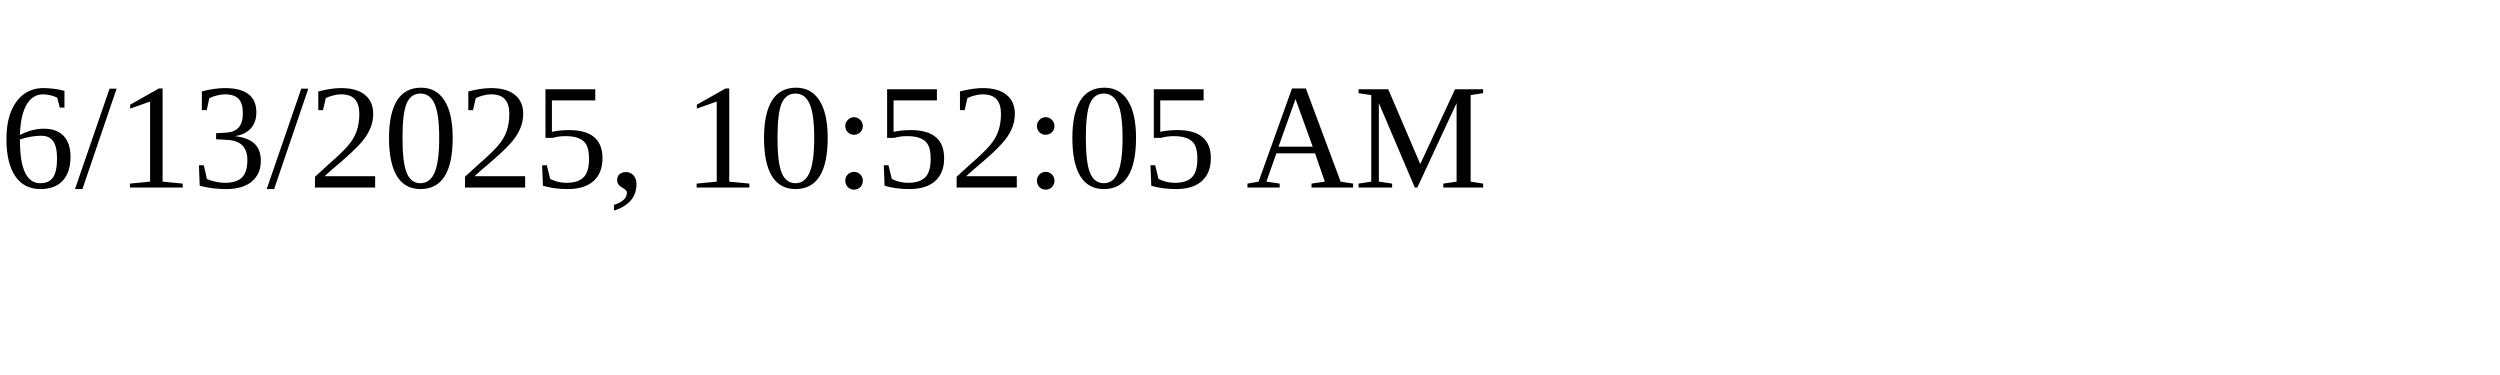
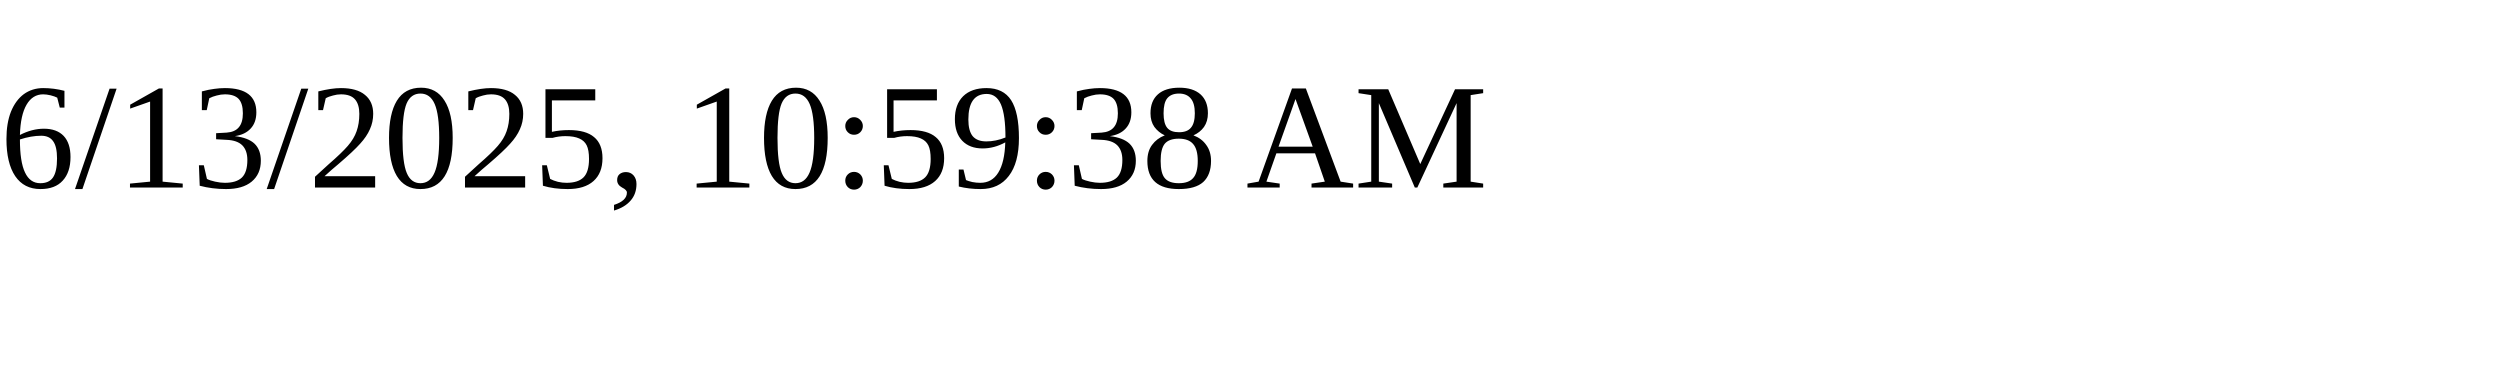
<svg xmlns="http://www.w3.org/2000/svg" height="30" width="200">
-   <text x="0" y="15">6/13/2025, 10:52:05 AM</text>
+   <text x="0" y="15">6/13/2025, 10:59:38 AM</text>
</svg>
